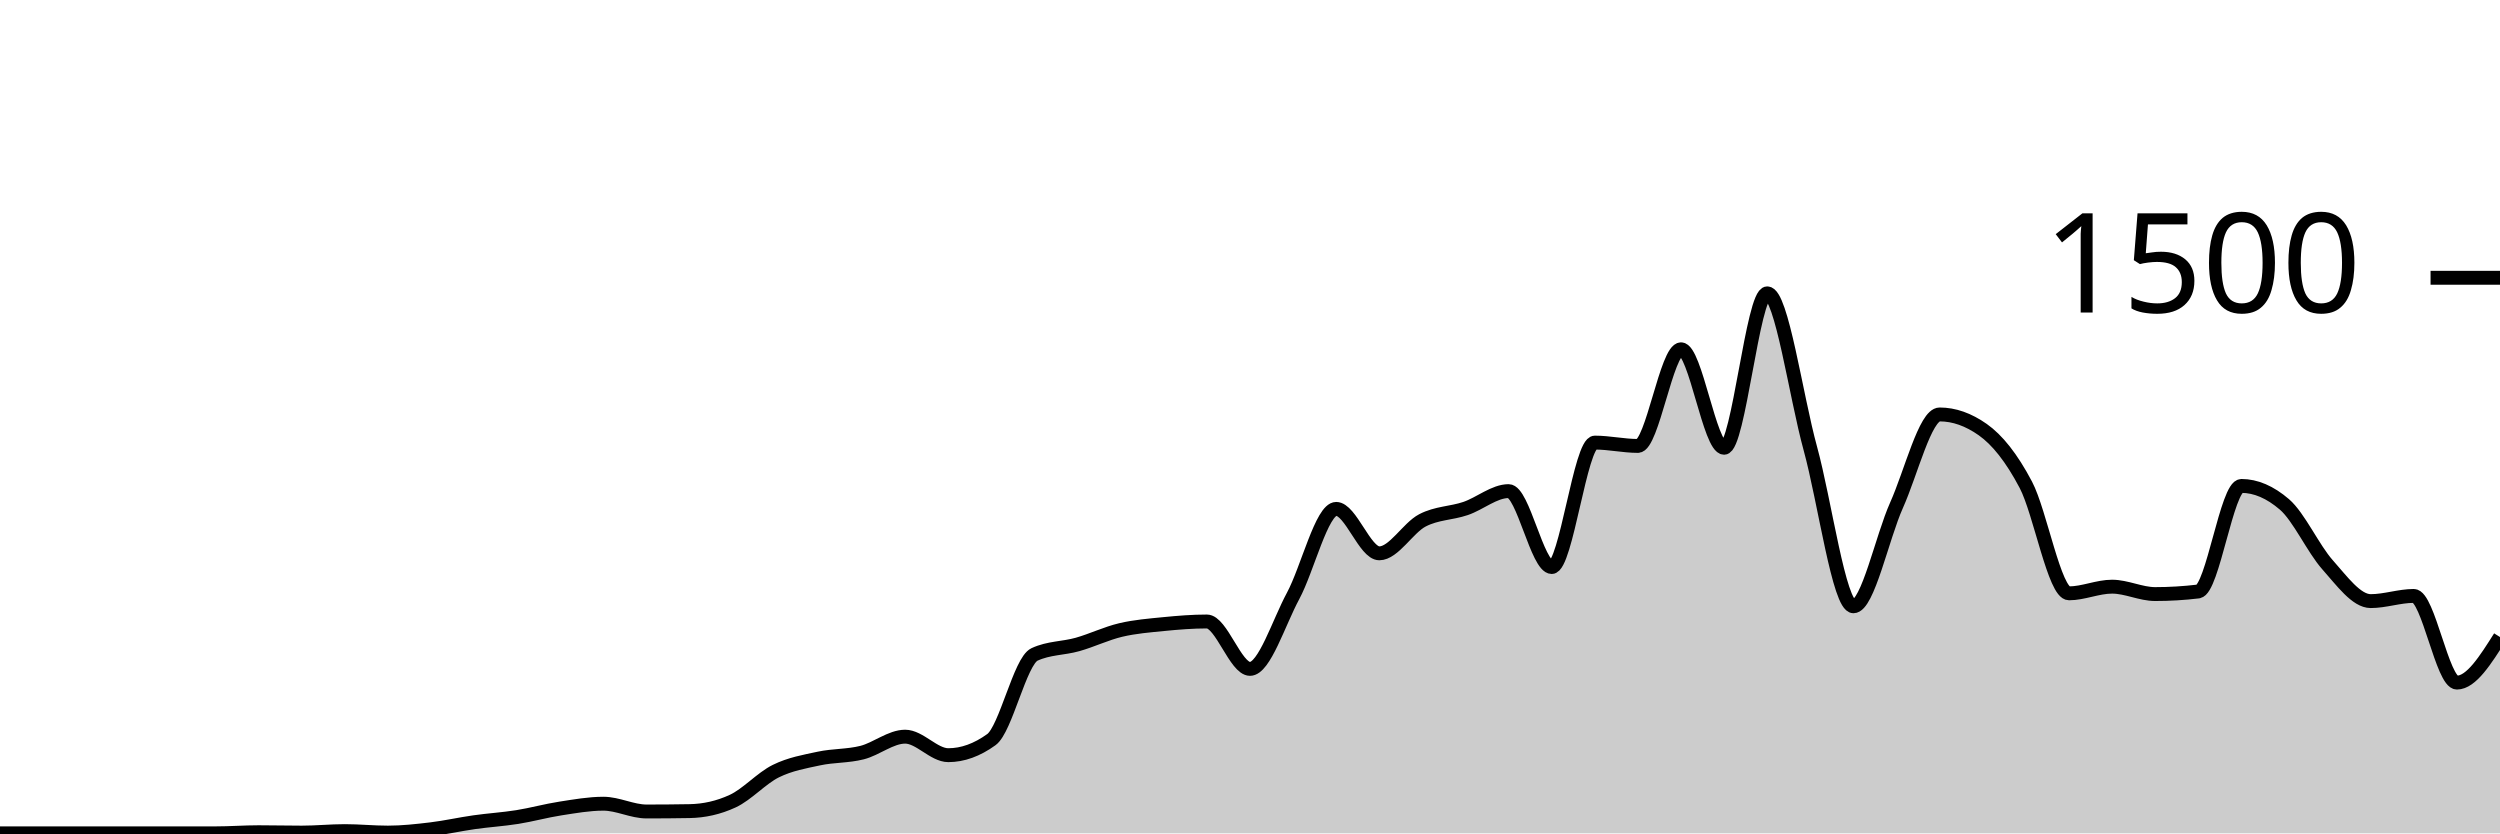
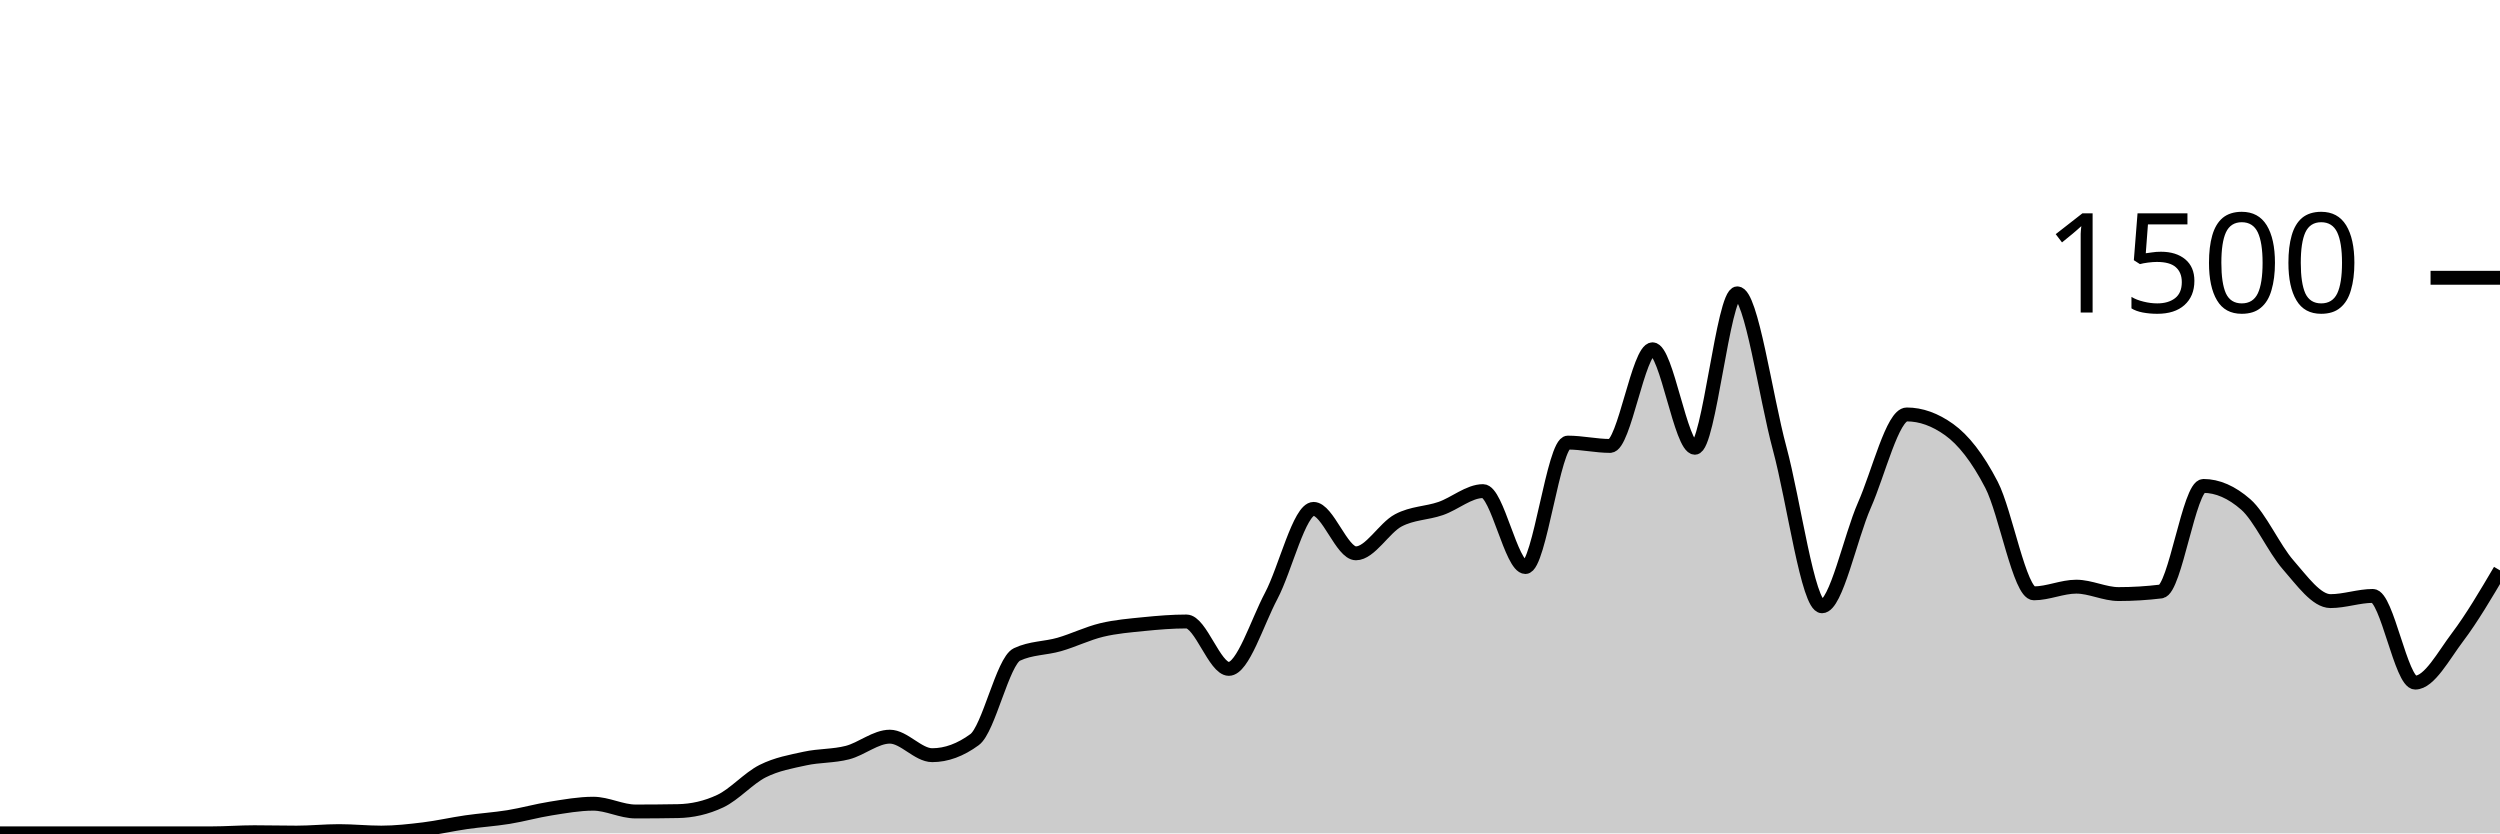
<svg xmlns="http://www.w3.org/2000/svg" viewBox="0 0 180 60">
  <g transform="translate(0,20)">
-     <path class="area" fill="rgba(0, 0, 0, 0.2)" d="M0,40C1.034,40,2.069,40,3.103,40C4.138,40,5.172,40,6.207,40C7.241,40,8.276,40,9.31,40C10.345,40,11.379,40,12.414,40C13.448,40,14.483,40,15.517,40C16.552,40,17.586,39.92,18.621,39.92C19.655,39.92,20.69,39.947,21.724,39.947C22.759,39.947,23.793,39.84,24.828,39.84C25.862,39.84,26.897,39.947,27.931,39.947C28.966,39.947,30,39.831,31.034,39.707C32.069,39.582,33.103,39.347,34.138,39.2C35.172,39.053,36.207,38.991,37.241,38.827C38.276,38.662,39.31,38.373,40.345,38.213C41.379,38.053,42.414,37.867,43.448,37.867C44.483,37.867,45.517,38.427,46.552,38.427C47.586,38.427,48.621,38.418,49.655,38.4C50.69,38.382,51.724,38.16,52.759,37.68C53.793,37.2,54.828,36.031,55.862,35.52C56.897,35.009,57.931,34.836,58.966,34.613C60,34.391,61.034,34.449,62.069,34.187C63.103,33.924,64.138,33.04,65.172,33.04C66.207,33.04,67.241,34.373,68.276,34.373C69.31,34.373,70.345,34,71.379,33.253C72.414,32.507,73.448,27.6,74.483,27.12C75.517,26.64,76.552,26.693,77.586,26.4C78.621,26.107,79.655,25.604,80.69,25.36C81.724,25.116,82.759,25.036,83.793,24.933C84.828,24.831,85.862,24.747,86.897,24.747C87.931,24.747,88.966,28.16,90,28.16C91.034,28.16,92.069,24.827,93.103,22.907C94.138,20.987,95.172,16.64,96.207,16.64C97.241,16.64,98.276,19.84,99.31,19.84C100.345,19.84,101.379,18.004,102.414,17.467C103.448,16.929,104.483,16.964,105.517,16.613C106.552,16.262,107.586,15.36,108.621,15.36C109.655,15.36,110.69,20.827,111.724,20.827C112.759,20.827,113.793,11.867,114.828,11.867C115.862,11.867,116.897,12.107,117.931,12.107C118.966,12.107,120,5.147,121.034,5.147C122.069,5.147,123.103,12.24,124.138,12.24C125.172,12.24,126.207,1.12,127.241,1.12C128.276,1.12,129.31,8.538,130.345,12.293C131.379,16.049,132.414,23.653,133.448,23.653C134.483,23.653,135.517,18.676,136.552,16.373C137.586,14.071,138.621,9.84,139.655,9.84C140.69,9.84,141.724,10.204,142.759,10.933C143.793,11.662,144.828,12.942,145.862,14.907C146.897,16.871,147.931,22.72,148.966,22.72C150,22.72,151.034,22.24,152.069,22.24C153.103,22.24,154.138,22.773,155.172,22.773C156.207,22.773,157.241,22.711,158.276,22.587C159.31,22.462,160.345,14.987,161.379,14.987C162.414,14.987,163.448,15.431,164.483,16.32C165.517,17.209,166.552,19.507,167.586,20.667C168.621,21.827,169.655,23.28,170.69,23.28C171.724,23.28,172.759,22.907,173.793,22.907C174.828,22.907,175.862,29.147,176.897,29.147C177.931,29.147,178.966,27.507,180,25.867L180,40C178.966,40,177.931,40,176.897,40C175.862,40,174.828,40,173.793,40C172.759,40,171.724,40,170.69,40C169.655,40,168.621,40,167.586,40C166.552,40,165.517,40,164.483,40C163.448,40,162.414,40,161.379,40C160.345,40,159.31,40,158.276,40C157.241,40,156.207,40,155.172,40C154.138,40,153.103,40,152.069,40C151.034,40,150,40,148.966,40C147.931,40,146.897,40,145.862,40C144.828,40,143.793,40,142.759,40C141.724,40,140.69,40,139.655,40C138.621,40,137.586,40,136.552,40C135.517,40,134.483,40,133.448,40C132.414,40,131.379,40,130.345,40C129.31,40,128.276,40,127.241,40C126.207,40,125.172,40,124.138,40C123.103,40,122.069,40,121.034,40C120,40,118.966,40,117.931,40C116.897,40,115.862,40,114.828,40C113.793,40,112.759,40,111.724,40C110.69,40,109.655,40,108.621,40C107.586,40,106.552,40,105.517,40C104.483,40,103.448,40,102.414,40C101.379,40,100.345,40,99.31,40C98.276,40,97.241,40,96.207,40C95.172,40,94.138,40,93.103,40C92.069,40,91.034,40,90,40C88.966,40,87.931,40,86.897,40C85.862,40,84.828,40,83.793,40C82.759,40,81.724,40,80.69,40C79.655,40,78.621,40,77.586,40C76.552,40,75.517,40,74.483,40C73.448,40,72.414,40,71.379,40C70.345,40,69.31,40,68.276,40C67.241,40,66.207,40,65.172,40C64.138,40,63.103,40,62.069,40C61.034,40,60,40,58.966,40C57.931,40,56.897,40,55.862,40C54.828,40,53.793,40,52.759,40C51.724,40,50.69,40,49.655,40C48.621,40,47.586,40,46.552,40C45.517,40,44.483,40,43.448,40C42.414,40,41.379,40,40.345,40C39.31,40,38.276,40,37.241,40C36.207,40,35.172,40,34.138,40C33.103,40,32.069,40,31.034,40C30,40,28.966,40,27.931,40C26.897,40,25.862,40,24.828,40C23.793,40,22.759,40,21.724,40C20.69,40,19.655,40,18.621,40C17.586,40,16.552,40,15.517,40C14.483,40,13.448,40,12.414,40C11.379,40,10.345,40,9.31,40C8.276,40,7.241,40,6.207,40C5.172,40,4.138,40,3.103,40C2.069,40,1.034,40,0,40Z" />
-     <path class="line" stroke="black" fill="none" d="M0,40C1.034,40,2.069,40,3.103,40C4.138,40,5.172,40,6.207,40C7.241,40,8.276,40,9.31,40C10.345,40,11.379,40,12.414,40C13.448,40,14.483,40,15.517,40C16.552,40,17.586,39.92,18.621,39.92C19.655,39.92,20.69,39.947,21.724,39.947C22.759,39.947,23.793,39.84,24.828,39.84C25.862,39.84,26.897,39.947,27.931,39.947C28.966,39.947,30,39.831,31.034,39.707C32.069,39.582,33.103,39.347,34.138,39.2C35.172,39.053,36.207,38.991,37.241,38.827C38.276,38.662,39.31,38.373,40.345,38.213C41.379,38.053,42.414,37.867,43.448,37.867C44.483,37.867,45.517,38.427,46.552,38.427C47.586,38.427,48.621,38.418,49.655,38.4C50.69,38.382,51.724,38.16,52.759,37.68C53.793,37.2,54.828,36.031,55.862,35.52C56.897,35.009,57.931,34.836,58.966,34.613C60,34.391,61.034,34.449,62.069,34.187C63.103,33.924,64.138,33.04,65.172,33.04C66.207,33.04,67.241,34.373,68.276,34.373C69.31,34.373,70.345,34,71.379,33.253C72.414,32.507,73.448,27.6,74.483,27.12C75.517,26.64,76.552,26.693,77.586,26.4C78.621,26.107,79.655,25.604,80.69,25.36C81.724,25.116,82.759,25.036,83.793,24.933C84.828,24.831,85.862,24.747,86.897,24.747C87.931,24.747,88.966,28.16,90,28.16C91.034,28.16,92.069,24.827,93.103,22.907C94.138,20.987,95.172,16.64,96.207,16.64C97.241,16.64,98.276,19.84,99.31,19.84C100.345,19.84,101.379,18.004,102.414,17.467C103.448,16.929,104.483,16.964,105.517,16.613C106.552,16.262,107.586,15.36,108.621,15.36C109.655,15.36,110.69,20.827,111.724,20.827C112.759,20.827,113.793,11.867,114.828,11.867C115.862,11.867,116.897,12.107,117.931,12.107C118.966,12.107,120,5.147,121.034,5.147C122.069,5.147,123.103,12.24,124.138,12.24C125.172,12.24,126.207,1.12,127.241,1.12C128.276,1.12,129.31,8.538,130.345,12.293C131.379,16.049,132.414,23.653,133.448,23.653C134.483,23.653,135.517,18.676,136.552,16.373C137.586,14.071,138.621,9.84,139.655,9.84C140.69,9.84,141.724,10.204,142.759,10.933C143.793,11.662,144.828,12.942,145.862,14.907C146.897,16.871,147.931,22.72,148.966,22.72C150,22.72,151.034,22.24,152.069,22.24C153.103,22.24,154.138,22.773,155.172,22.773C156.207,22.773,157.241,22.711,158.276,22.587C159.31,22.462,160.345,14.987,161.379,14.987C162.414,14.987,163.448,15.431,164.483,16.32C165.517,17.209,166.552,19.507,167.586,20.667C168.621,21.827,169.655,23.28,170.69,23.28C171.724,23.28,172.759,22.907,173.793,22.907C174.828,22.907,175.862,29.147,176.897,29.147C177.931,29.147,178.966,27.507,180,25.867" />
+     <path class="area" fill="rgba(0, 0, 0, 0.2)" d="M0,40C1.017,40,2.034,40,3.051,40C4.068,40,5.085,40,6.102,40C7.119,40,8.136,40,9.153,40C10.169,40,11.186,40,12.203,40C13.22,40,14.237,40,15.254,40C16.271,40,17.288,39.92,18.305,39.92C19.322,39.92,20.339,39.947,21.356,39.947C22.373,39.947,23.39,39.84,24.407,39.84C25.424,39.84,26.441,39.947,27.458,39.947C28.475,39.947,29.492,39.831,30.508,39.707C31.525,39.582,32.542,39.347,33.559,39.2C34.576,39.053,35.593,38.991,36.61,38.827C37.627,38.662,38.644,38.373,39.661,38.213C40.678,38.053,41.695,37.867,42.712,37.867C43.729,37.867,44.746,38.427,45.763,38.427C46.78,38.427,47.797,38.418,48.814,38.4C49.831,38.382,50.847,38.16,51.864,37.68C52.881,37.2,53.898,36.031,54.915,35.52C55.932,35.009,56.949,34.836,57.966,34.613C58.983,34.391,60,34.449,61.017,34.187C62.034,33.924,63.051,33.04,64.068,33.04C65.085,33.04,66.102,34.373,67.119,34.373C68.136,34.373,69.153,34,70.169,33.253C71.186,32.507,72.203,27.6,73.22,27.12C74.237,26.64,75.254,26.693,76.271,26.4C77.288,26.107,78.305,25.604,79.322,25.36C80.339,25.116,81.356,25.036,82.373,24.933C83.39,24.831,84.407,24.747,85.424,24.747C86.441,24.747,87.458,28.16,88.475,28.16C89.492,28.16,90.508,24.827,91.525,22.907C92.542,20.987,93.559,16.64,94.576,16.64C95.593,16.64,96.61,19.84,97.627,19.84C98.644,19.84,99.661,18.004,100.678,17.467C101.695,16.929,102.712,16.964,103.729,16.613C104.746,16.262,105.763,15.36,106.78,15.36C107.797,15.36,108.814,20.827,109.831,20.827C110.847,20.827,111.864,11.867,112.881,11.867C113.898,11.867,114.915,12.107,115.932,12.107C116.949,12.107,117.966,5.147,118.983,5.147C120,5.147,121.017,12.24,122.034,12.24C123.051,12.24,124.068,1.12,125.085,1.12C126.102,1.12,127.119,8.538,128.136,12.293C129.153,16.049,130.169,23.653,131.186,23.653C132.203,23.653,133.22,18.676,134.237,16.373C135.254,14.071,136.271,9.84,137.288,9.84C138.305,9.84,139.322,10.204,140.339,10.933C141.356,11.662,142.373,12.942,143.39,14.907C144.407,16.871,145.424,22.72,146.441,22.72C147.458,22.72,148.475,22.24,149.492,22.24C150.508,22.24,151.525,22.773,152.542,22.773C153.559,22.773,154.576,22.711,155.593,22.587C156.61,22.462,157.627,14.987,158.644,14.987C159.661,14.987,160.678,15.431,161.695,16.32C162.712,17.209,163.729,19.507,164.746,20.667C165.763,21.827,166.78,23.28,167.797,23.28C168.814,23.28,169.831,22.907,170.847,22.907C171.864,22.907,172.881,29.147,173.898,29.147C174.915,29.147,175.932,27.213,176.949,25.867C177.966,24.52,178.983,22.793,180,21.067L180,40C178.983,40,177.966,40,176.949,40C175.932,40,174.915,40,173.898,40C172.881,40,171.864,40,170.847,40C169.831,40,168.814,40,167.797,40C166.78,40,165.763,40,164.746,40C163.729,40,162.712,40,161.695,40C160.678,40,159.661,40,158.644,40C157.627,40,156.61,40,155.593,40C154.576,40,153.559,40,152.542,40C151.525,40,150.508,40,149.492,40C148.475,40,147.458,40,146.441,40C145.424,40,144.407,40,143.39,40C142.373,40,141.356,40,140.339,40C139.322,40,138.305,40,137.288,40C136.271,40,135.254,40,134.237,40C133.22,40,132.203,40,131.186,40C130.169,40,129.153,40,128.136,40C127.119,40,126.102,40,125.085,40C124.068,40,123.051,40,122.034,40C121.017,40,120,40,118.983,40C117.966,40,116.949,40,115.932,40C114.915,40,113.898,40,112.881,40C111.864,40,110.847,40,109.831,40C108.814,40,107.797,40,106.78,40C105.763,40,104.746,40,103.729,40C102.712,40,101.695,40,100.678,40C99.661,40,98.644,40,97.627,40C96.61,40,95.593,40,94.576,40C93.559,40,92.542,40,91.525,40C90.508,40,89.492,40,88.475,40C87.458,40,86.441,40,85.424,40C84.407,40,83.39,40,82.373,40C81.356,40,80.339,40,79.322,40C78.305,40,77.288,40,76.271,40C75.254,40,74.237,40,73.22,40C72.203,40,71.186,40,70.169,40C69.153,40,68.136,40,67.119,40C66.102,40,65.085,40,64.068,40C63.051,40,62.034,40,61.017,40C60,40,58.983,40,57.966,40C56.949,40,55.932,40,54.915,40C53.898,40,52.881,40,51.864,40C50.847,40,49.831,40,48.814,40C47.797,40,46.78,40,45.763,40C44.746,40,43.729,40,42.712,40C41.695,40,40.678,40,39.661,40C38.644,40,37.627,40,36.61,40C35.593,40,34.576,40,33.559,40C32.542,40,31.525,40,30.508,40C29.492,40,28.475,40,27.458,40C26.441,40,25.424,40,24.407,40C23.39,40,22.373,40,21.356,40C20.339,40,19.322,40,18.305,40C17.288,40,16.271,40,15.254,40C14.237,40,13.22,40,12.203,40C11.186,40,10.169,40,9.153,40C8.136,40,7.119,40,6.102,40C5.085,40,4.068,40,3.051,40C2.034,40,1.017,40,0,40Z" />
+     <path class="line" stroke="black" fill="none" d="M0,40C1.017,40,2.034,40,3.051,40C4.068,40,5.085,40,6.102,40C7.119,40,8.136,40,9.153,40C10.169,40,11.186,40,12.203,40C13.22,40,14.237,40,15.254,40C16.271,40,17.288,39.92,18.305,39.92C19.322,39.92,20.339,39.947,21.356,39.947C22.373,39.947,23.39,39.84,24.407,39.84C25.424,39.84,26.441,39.947,27.458,39.947C28.475,39.947,29.492,39.831,30.508,39.707C31.525,39.582,32.542,39.347,33.559,39.2C34.576,39.053,35.593,38.991,36.61,38.827C37.627,38.662,38.644,38.373,39.661,38.213C40.678,38.053,41.695,37.867,42.712,37.867C43.729,37.867,44.746,38.427,45.763,38.427C46.78,38.427,47.797,38.418,48.814,38.4C49.831,38.382,50.847,38.16,51.864,37.68C52.881,37.2,53.898,36.031,54.915,35.52C55.932,35.009,56.949,34.836,57.966,34.613C58.983,34.391,60,34.449,61.017,34.187C62.034,33.924,63.051,33.04,64.068,33.04C65.085,33.04,66.102,34.373,67.119,34.373C68.136,34.373,69.153,34,70.169,33.253C71.186,32.507,72.203,27.6,73.22,27.12C74.237,26.64,75.254,26.693,76.271,26.4C77.288,26.107,78.305,25.604,79.322,25.36C80.339,25.116,81.356,25.036,82.373,24.933C83.39,24.831,84.407,24.747,85.424,24.747C86.441,24.747,87.458,28.16,88.475,28.16C89.492,28.16,90.508,24.827,91.525,22.907C92.542,20.987,93.559,16.64,94.576,16.64C95.593,16.64,96.61,19.84,97.627,19.84C98.644,19.84,99.661,18.004,100.678,17.467C101.695,16.929,102.712,16.964,103.729,16.613C104.746,16.262,105.763,15.36,106.78,15.36C107.797,15.36,108.814,20.827,109.831,20.827C110.847,20.827,111.864,11.867,112.881,11.867C113.898,11.867,114.915,12.107,115.932,12.107C116.949,12.107,117.966,5.147,118.983,5.147C120,5.147,121.017,12.24,122.034,12.24C123.051,12.24,124.068,1.12,125.085,1.12C126.102,1.12,127.119,8.538,128.136,12.293C129.153,16.049,130.169,23.653,131.186,23.653C132.203,23.653,133.22,18.676,134.237,16.373C135.254,14.071,136.271,9.84,137.288,9.84C138.305,9.84,139.322,10.204,140.339,10.933C141.356,11.662,142.373,12.942,143.39,14.907C144.407,16.871,145.424,22.72,146.441,22.72C147.458,22.72,148.475,22.24,149.492,22.24C150.508,22.24,151.525,22.773,152.542,22.773C153.559,22.773,154.576,22.711,155.593,22.587C156.61,22.462,157.627,14.987,158.644,14.987C159.661,14.987,160.678,15.431,161.695,16.32C162.712,17.209,163.729,19.507,164.746,20.667C165.763,21.827,166.78,23.28,167.797,23.28C168.814,23.28,169.831,22.907,170.847,22.907C171.864,22.907,172.881,29.147,173.898,29.147C174.915,29.147,175.932,27.213,176.949,25.867C177.966,24.52,178.983,22.793,180,21.067" />
    <path class="axis-ceiling" stroke-width="1" stroke="black" fill="none" d="M175,0L180,0" />
    <text class="axis-ceiling-label" font-family="sans-serif" text-anchor="end" font-size="10px" x="170" y="2.5">1500</text>
  </g>
</svg>
